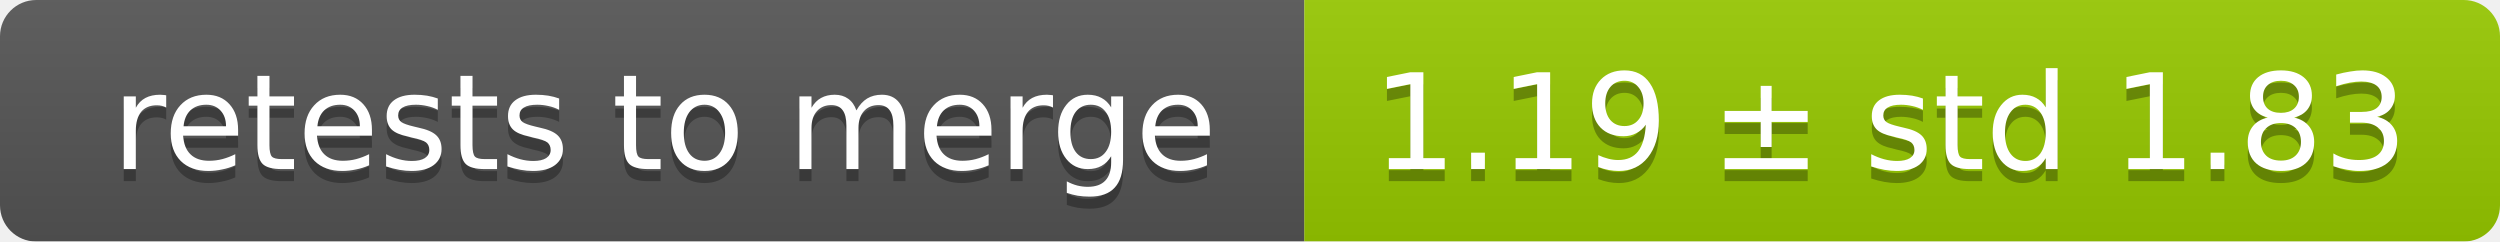
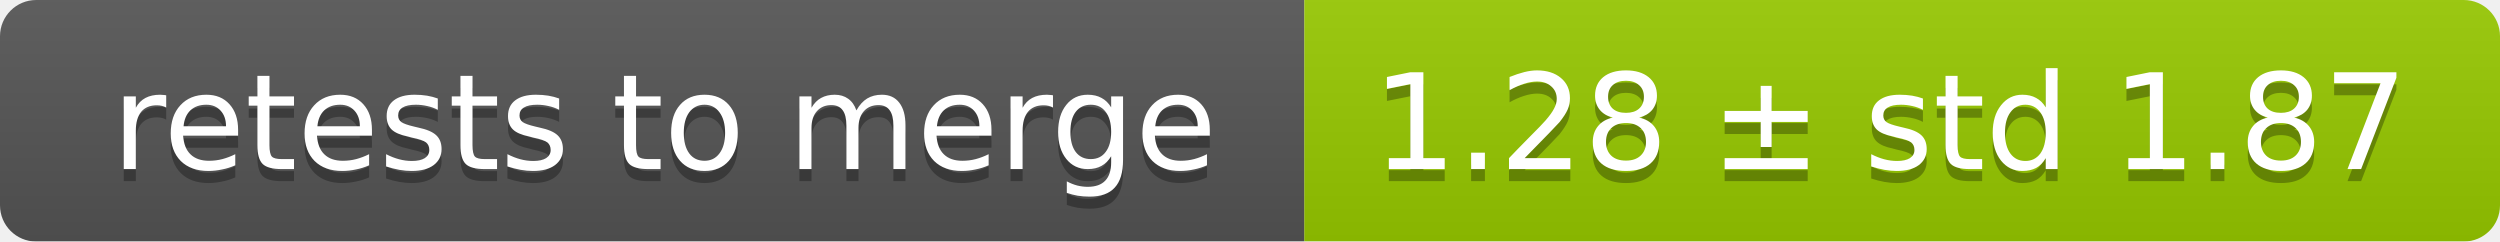
<svg xmlns="http://www.w3.org/2000/svg" width="207" height="20">
  <linearGradient id="smooth" x2="0" y2="100%">
    <stop offset="0" stop-color="#bbb" stop-opacity=".1" />
    <stop offset="1" stop-opacity=".1" />
  </linearGradient>
  <mask id="round">
    <rect width="207" height="20" rx="3" fill="#fff" />
  </mask>
  <g mask="url(#round)">
    <rect width="108" height="20" fill="#555" />
    <rect x="108" width="99" height="20" fill="#97ca00" />
    <rect width="207" height="20" fill="url(#smooth)" />
  </g>
  <g fill="#fff" text-anchor="middle" font-family="DejaVu Sans,Verdana,Geneva,sans-serif" font-size="11">
    <text x="55" y="15" fill="#010101" fill-opacity=".3">retests to merge</text>
    <text x="55" y="14">retests to merge</text>
-     <text x="156.5" y="15" fill="#010101" fill-opacity=".3">1.19 ± std 1.83</text>
-     <text x="156.5" y="14">1.19 ± std 1.83</text>
+     <text x="156.5" y="15" fill="#010101" fill-opacity=".3">1.28 ± std 1.87</text>
+     <text x="156.5" y="14">1.28 ± std 1.87</text>
  </g>
</svg>
